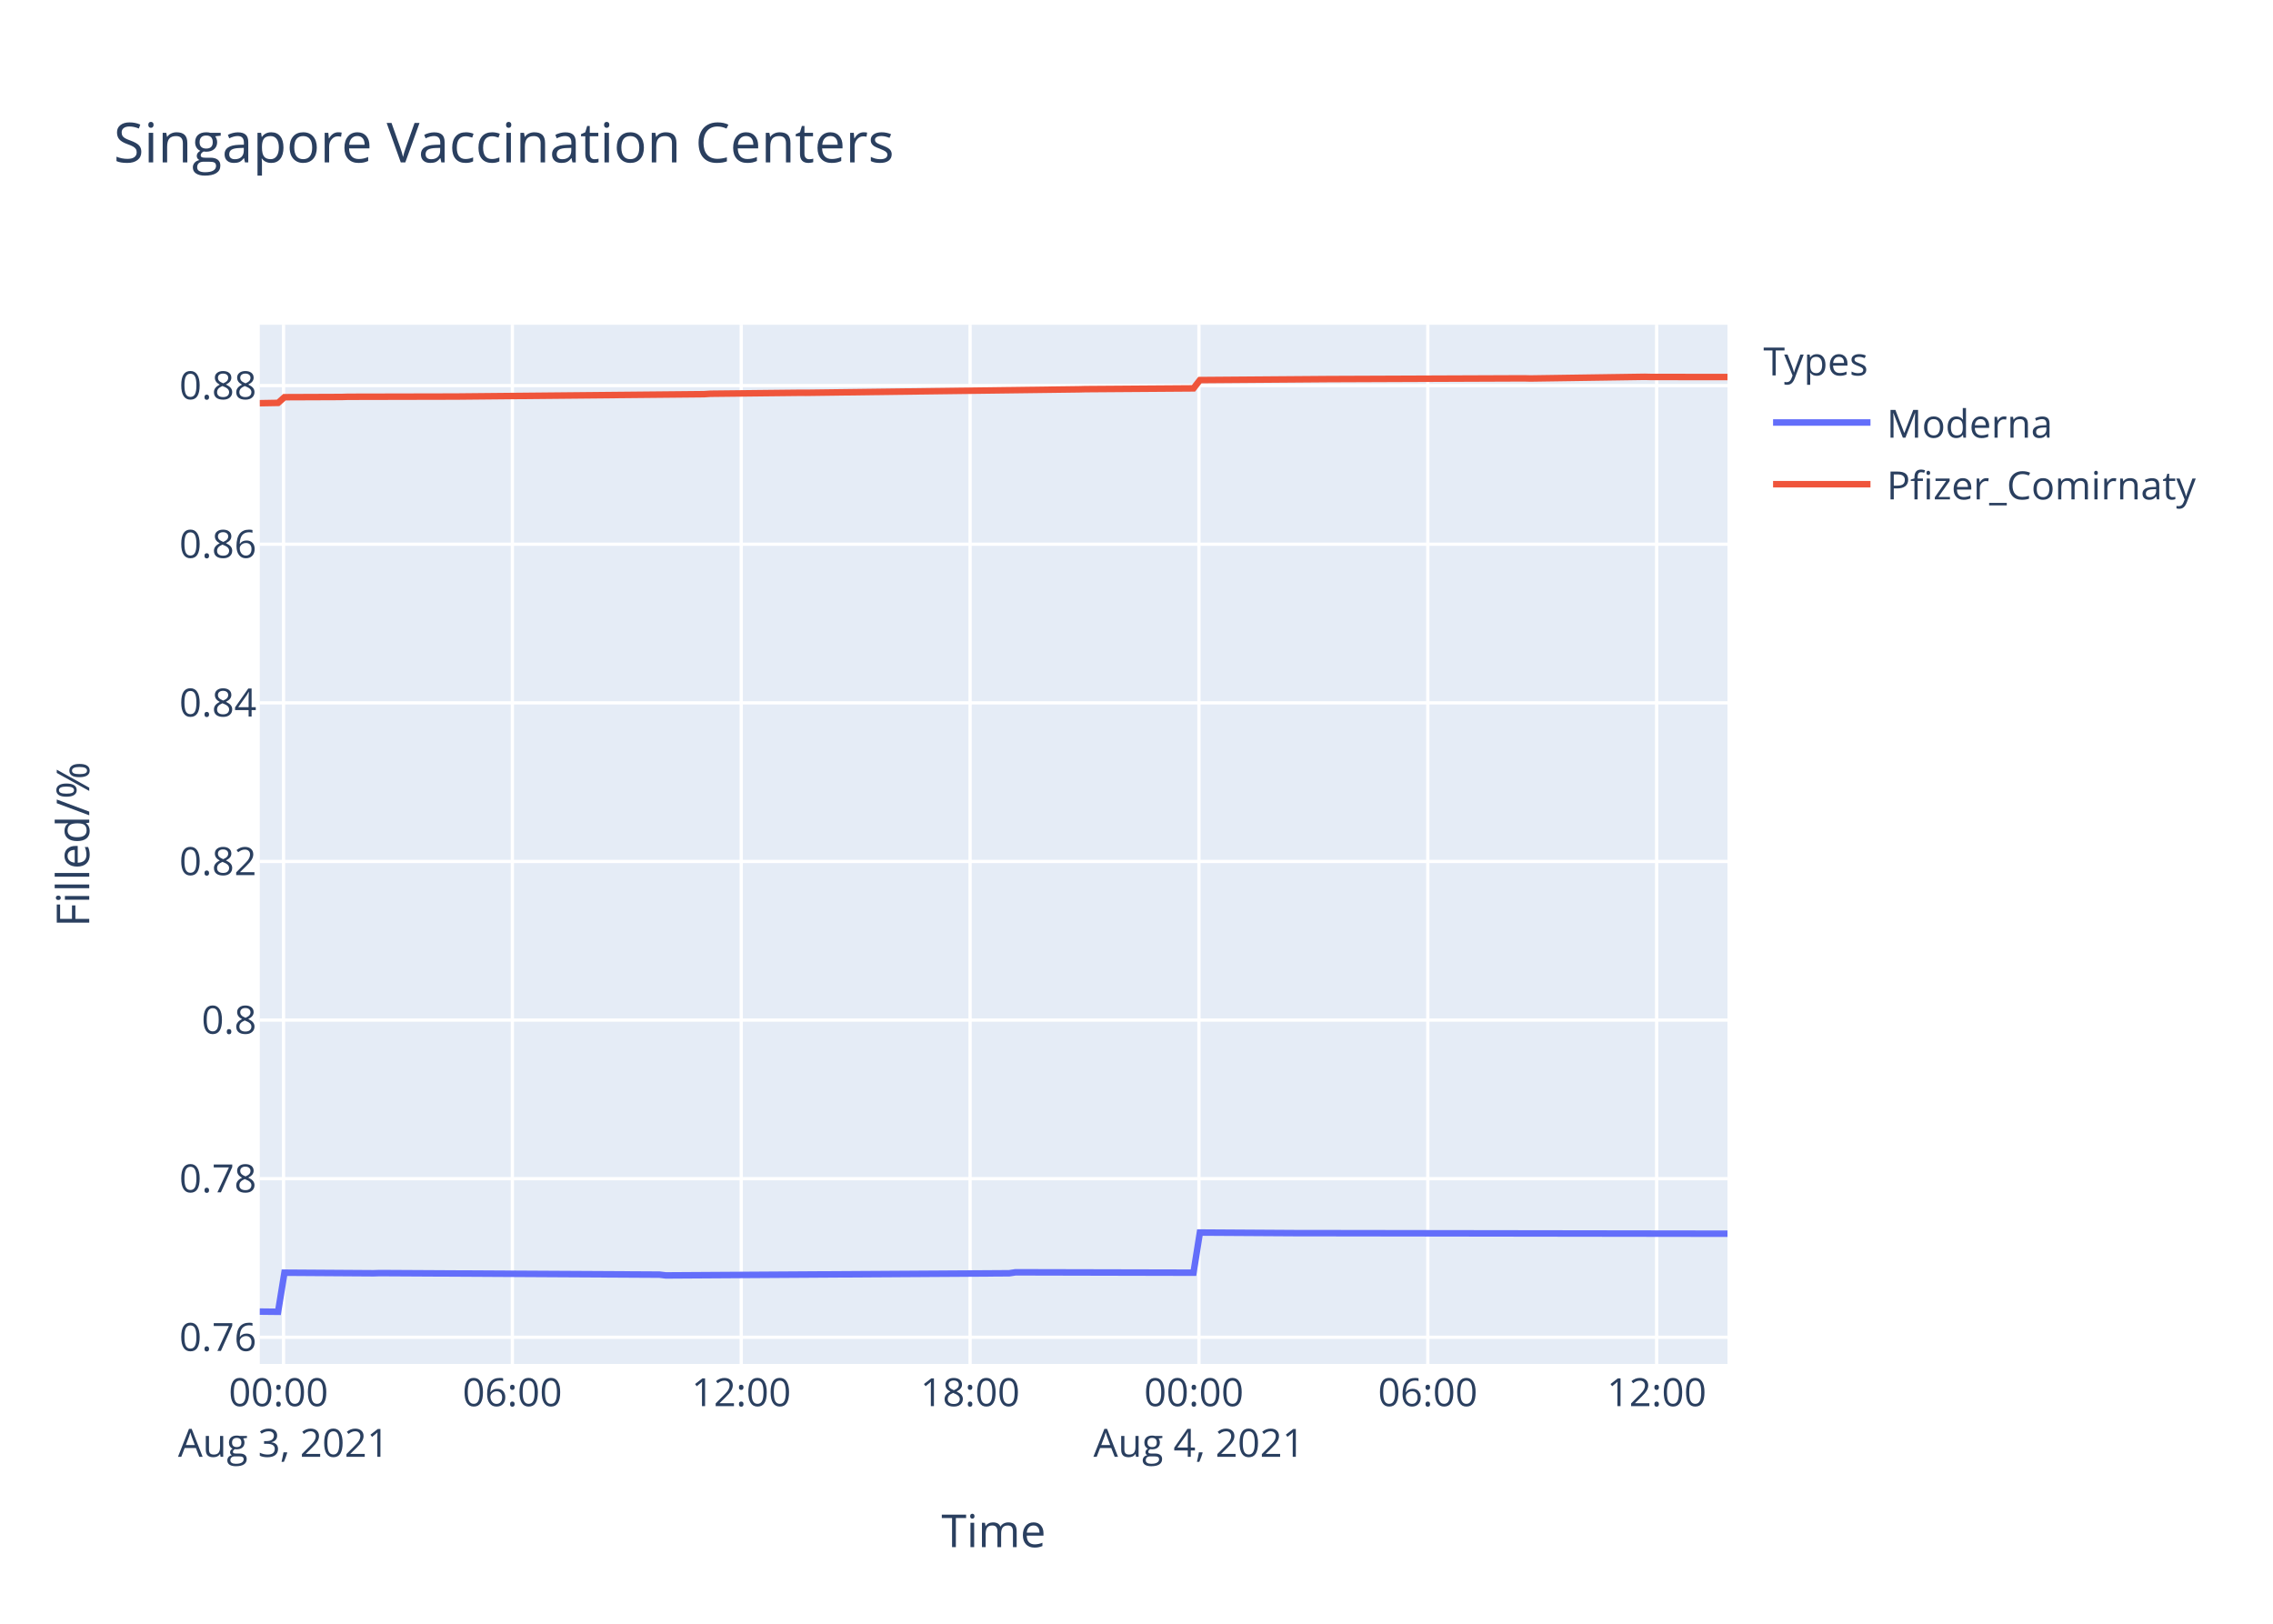
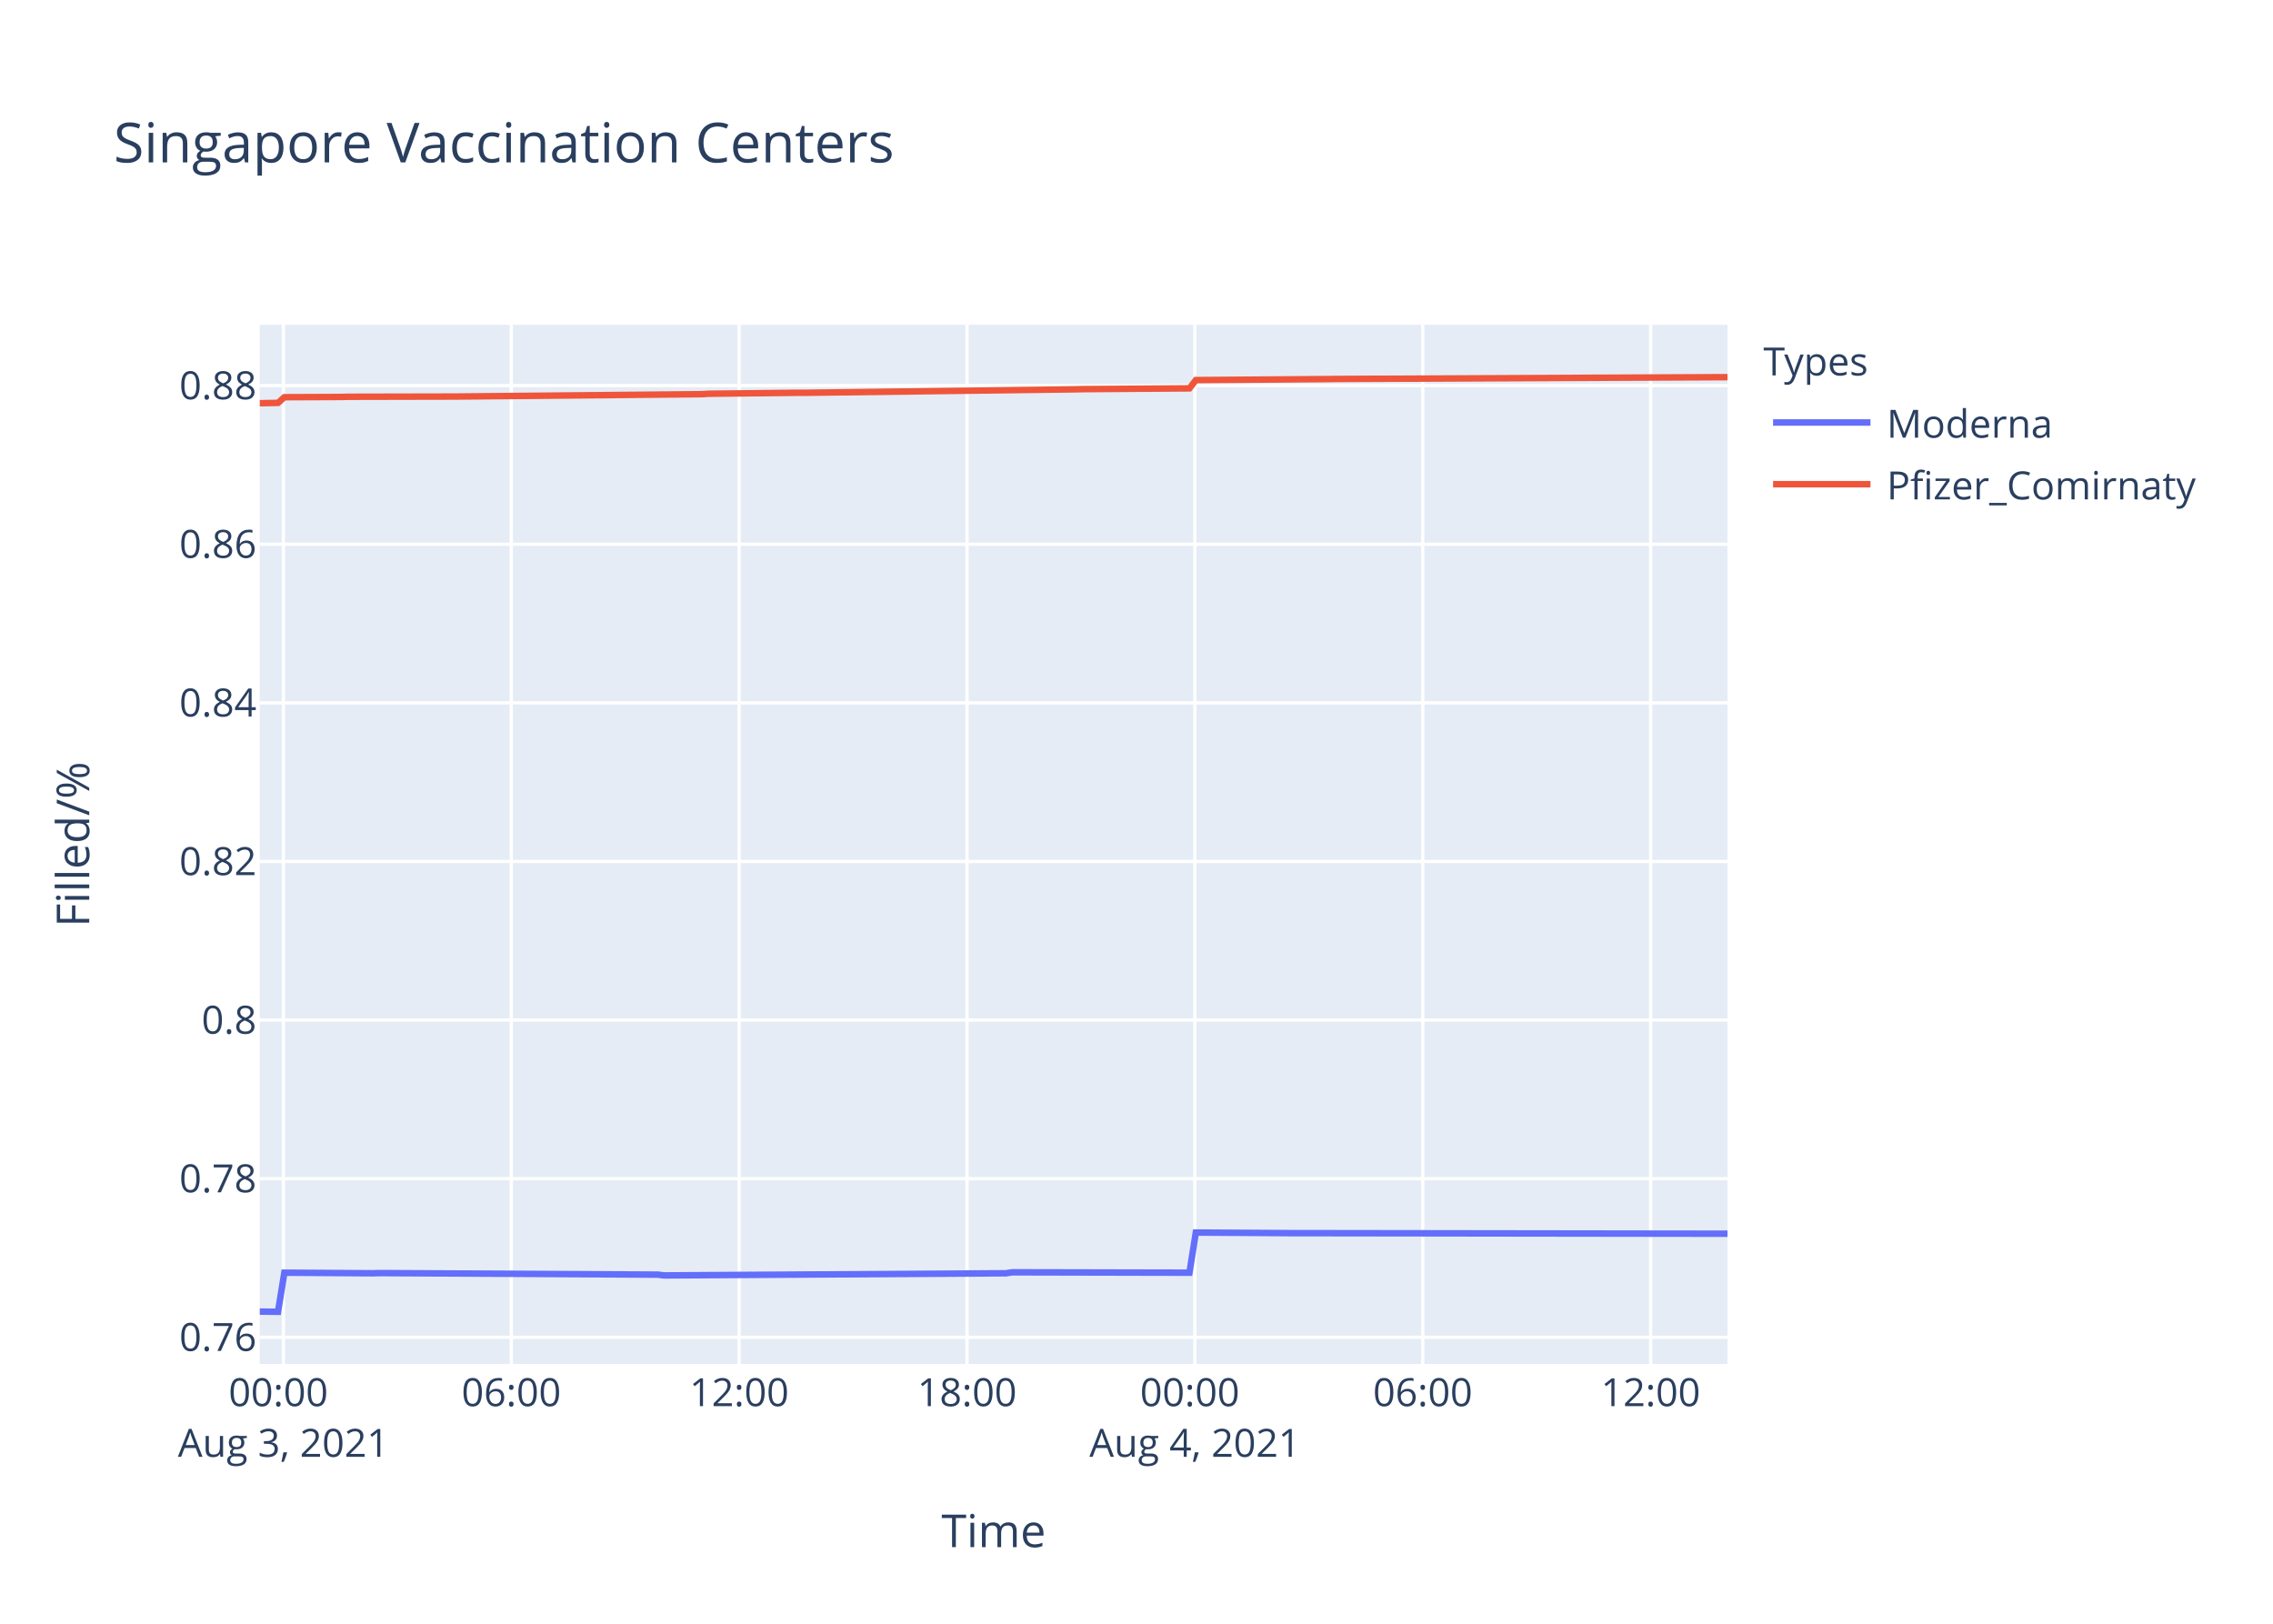
<svg xmlns="http://www.w3.org/2000/svg" class="main-svg" width="700" height="500" style="" viewBox="0 0 700 500">
  <rect x="0" y="0" width="700" height="500" style="fill: rgb(255, 255, 255); fill-opacity: 1;" />
-   <defs id="defs-54d29a">
+   <defs id="defs-058460">
    <g class="clips">
-       <clipPath id="clip54d29axyplot" class="plotclip">
+       <clipPath id="clip058460xyplot" class="plotclip">
        <rect width="452" height="320" />
      </clipPath>
-       <clipPath class="axesclip" id="clip54d29ax">
+       <clipPath class="axesclip" id="clip058460x">
        <rect x="80" y="0" width="452" height="500" />
      </clipPath>
-       <clipPath class="axesclip" id="clip54d29ay">
+       <clipPath class="axesclip" id="clip058460y">
        <rect x="0" y="100" width="700" height="320" />
      </clipPath>
-       <clipPath class="axesclip" id="clip54d29axy">
+       <clipPath class="axesclip" id="clip058460xy">
        <rect x="80" y="100" width="452" height="320" />
      </clipPath>
    </g>
    <g class="gradients" />
  </defs>
  <g class="bglayer">
    <rect class="bg" x="80" y="100" width="452" height="320" style="fill: rgb(229, 236, 246); fill-opacity: 1; stroke-width: 0;" />
  </g>
  <g class="layer-below">
    <g class="imagelayer" />
    <g class="shapelayer" />
  </g>
  <g class="cartesianlayer">
    <g class="subplot xy">
      <g class="layer-subplot">
        <g class="shapelayer" />
        <g class="imagelayer" />
      </g>
      <g class="gridlayer">
        <g class="x">
-           <path class="xgrid crisp" transform="translate(87.32,0)" d="M0,100v320" style="stroke: rgb(255, 255, 255); stroke-opacity: 1; stroke-width: 1px;" />
-           <path class="xgrid crisp" transform="translate(157.79,0)" d="M0,100v320" style="stroke: rgb(255, 255, 255); stroke-opacity: 1; stroke-width: 1px;" />
-           <path class="xgrid crisp" transform="translate(228.27,0)" d="M0,100v320" style="stroke: rgb(255, 255, 255); stroke-opacity: 1; stroke-width: 1px;" />
-           <path class="xgrid crisp" transform="translate(298.75,0)" d="M0,100v320" style="stroke: rgb(255, 255, 255); stroke-opacity: 1; stroke-width: 1px;" />
-           <path class="xgrid crisp" transform="translate(369.23,0)" d="M0,100v320" style="stroke: rgb(255, 255, 255); stroke-opacity: 1; stroke-width: 1px;" />
-           <path class="xgrid crisp" transform="translate(439.71,0)" d="M0,100v320" style="stroke: rgb(255, 255, 255); stroke-opacity: 1; stroke-width: 1px;" />
-           <path class="xgrid crisp" transform="translate(510.19,0)" d="M0,100v320" style="stroke: rgb(255, 255, 255); stroke-opacity: 1; stroke-width: 1px;" />
+           <path class="xgrid crisp" transform="translate(87.28,0)" d="M0,100v320" style="stroke: rgb(255, 255, 255); stroke-opacity: 1; stroke-width: 1px;" />
+           <path class="xgrid crisp" transform="translate(157.46,0)" d="M0,100v320" style="stroke: rgb(255, 255, 255); stroke-opacity: 1; stroke-width: 1px;" />
+           <path class="xgrid crisp" transform="translate(227.63,0)" d="M0,100v320" style="stroke: rgb(255, 255, 255); stroke-opacity: 1; stroke-width: 1px;" />
+           <path class="xgrid crisp" transform="translate(297.81,0)" d="M0,100v320" style="stroke: rgb(255, 255, 255); stroke-opacity: 1; stroke-width: 1px;" />
+           <path class="xgrid crisp" transform="translate(367.98,0)" d="M0,100v320" style="stroke: rgb(255, 255, 255); stroke-opacity: 1; stroke-width: 1px;" />
+           <path class="xgrid crisp" transform="translate(438.16,0)" d="M0,100v320" style="stroke: rgb(255, 255, 255); stroke-opacity: 1; stroke-width: 1px;" />
+           <path class="xgrid crisp" transform="translate(508.33,0)" d="M0,100v320" style="stroke: rgb(255, 255, 255); stroke-opacity: 1; stroke-width: 1px;" />
        </g>
        <g class="y">
          <path class="ygrid crisp" transform="translate(0,411.79)" d="M80,0h452" style="stroke: rgb(255, 255, 255); stroke-opacity: 1; stroke-width: 1px;" />
          <path class="ygrid crisp" transform="translate(0,362.95)" d="M80,0h452" style="stroke: rgb(255, 255, 255); stroke-opacity: 1; stroke-width: 1px;" />
          <path class="ygrid crisp" transform="translate(0,314.11)" d="M80,0h452" style="stroke: rgb(255, 255, 255); stroke-opacity: 1; stroke-width: 1px;" />
          <path class="ygrid crisp" transform="translate(0,265.27)" d="M80,0h452" style="stroke: rgb(255, 255, 255); stroke-opacity: 1; stroke-width: 1px;" />
          <path class="ygrid crisp" transform="translate(0,216.43)" d="M80,0h452" style="stroke: rgb(255, 255, 255); stroke-opacity: 1; stroke-width: 1px;" />
          <path class="ygrid crisp" transform="translate(0,167.58)" d="M80,0h452" style="stroke: rgb(255, 255, 255); stroke-opacity: 1; stroke-width: 1px;" />
          <path class="ygrid crisp" transform="translate(0,118.74)" d="M80,0h452" style="stroke: rgb(255, 255, 255); stroke-opacity: 1; stroke-width: 1px;" />
        </g>
      </g>
      <g class="zerolinelayer" />
      <path class="xlines-below" />
      <path class="ylines-below" />
      <g class="overlines-below" />
      <g class="xaxislayer-below" />
      <g class="yaxislayer-below" />
      <g class="overaxes-below" />
-       <g class="plot" transform="translate(80,100)" clip-path="url('#clip54d29axyplot')">
+       <g class="plot" transform="translate(80,100)" clip-path="url('#clip058460xyplot')">
        <g class="scatterlayer mlayer">
-           <g class="trace scatter trace2bc0bc" style="stroke-miterlimit: 2; opacity: 1;">
+           <g class="trace scatter trace2392e6" style="stroke-miterlimit: 2; opacity: 1;">
            <g class="fills" />
            <g class="errorbars" />
            <g class="lines">
-               <path class="js-line" d="M0,303.88L5.64,303.94L7.6,291.9L35,292.08L36.96,292.02L123.11,292.5L125.06,292.74L230.79,292.08L232.74,291.78L287.55,291.9L289.52,279.54L318.87,279.72L320.84,279.72L452,279.9" style="vector-effect: non-scaling-stroke; fill: none; stroke: rgb(99, 110, 250); stroke-opacity: 1; stroke-width: 2px; opacity: 1;" />
+               <path class="js-line" d="M0,303.88L5.62,303.94L7.57,291.9L34.85,292.08L36.8,292.02L122.58,292.5L124.52,292.74L229.79,292.08L231.74,291.78L286.31,291.9L288.27,279.54L317.5,279.72L319.45,279.72L452,279.9" style="vector-effect: non-scaling-stroke; fill: none; stroke: rgb(99, 110, 250); stroke-opacity: 1; stroke-width: 2px; opacity: 1;" />
            </g>
            <g class="points" />
            <g class="text" />
          </g>
-           <g class="trace scatter traceb263b7" style="stroke-miterlimit: 2; opacity: 1;">
+           <g class="trace scatter trace80d181" style="stroke-miterlimit: 2; opacity: 1;">
            <g class="fills" />
            <g class="errorbars" />
            <g class="lines">
-               <path class="js-line" d="M0,24.16L5.64,24.06L7.6,22.31L25.22,22.24L27.18,22.18L60.47,22.11L62.42,22.09L136.81,21.38L138.76,21.25L166.17,20.95L168.13,20.96L252.32,19.88L254.28,19.83L287.55,19.59L289.52,17.04L328.67,16.74L330.63,16.73L389.36,16.5L391.31,16.55L426.54,16.03L428.51,16.08L452,16.1" style="vector-effect: non-scaling-stroke; fill: none; stroke: rgb(239, 85, 59); stroke-opacity: 1; stroke-width: 2px; opacity: 1;" />
+               <path class="js-line" d="M0,24.16L5.62,24.06L7.57,22.31L25.12,22.24L27.07,22.18L60.21,22.11L62.15,22.09L136.22,21.38L138.16,21.25L165.45,20.95L167.41,20.96L251.23,19.88L253.18,19.83L286.31,19.59L288.27,17.04L329.2,16.73L331.15,16.7L452,16.14" style="vector-effect: non-scaling-stroke; fill: none; stroke: rgb(239, 85, 59); stroke-opacity: 1; stroke-width: 2px; opacity: 1;" />
            </g>
            <g class="points" />
            <g class="text" />
          </g>
        </g>
      </g>
      <g class="overplot" />
      <path class="xlines-above crisp" d="M0,0" style="fill: none;" />
      <path class="ylines-above crisp" d="M0,0" style="fill: none;" />
      <g class="overlines-above" />
      <g class="xaxislayer-above">
        <g class="xtick">
-           <text text-anchor="middle" x="0" y="433" transform="translate(87.32,0)" style="font-family: 'Open Sans', verdana, arial, sans-serif; font-size: 12px; fill: rgb(42, 63, 95); fill-opacity: 1; white-space: pre;">
+           <text text-anchor="middle" x="0" y="433" transform="translate(87.28,0)" style="font-family: 'Open Sans', verdana, arial, sans-serif; font-size: 12px; fill: rgb(42, 63, 95); fill-opacity: 1; white-space: pre;">
            <tspan class="line" dy="0em" x="0" y="433">00:00</tspan>
            <tspan class="line" dy="1.3em" x="0" y="433">Aug 3, 2021</tspan>
          </text>
        </g>
        <g class="xtick">
-           <text text-anchor="middle" x="0" y="433" transform="translate(157.79,0)" style="font-family: 'Open Sans', verdana, arial, sans-serif; font-size: 12px; fill: rgb(42, 63, 95); fill-opacity: 1; white-space: pre;">06:00</text>
-         </g>
-         <g class="xtick">
-           <text text-anchor="middle" x="0" y="433" transform="translate(228.27,0)" style="font-family: 'Open Sans', verdana, arial, sans-serif; font-size: 12px; fill: rgb(42, 63, 95); fill-opacity: 1; white-space: pre;">12:00</text>
-         </g>
-         <g class="xtick">
-           <text text-anchor="middle" x="0" y="433" transform="translate(298.75,0)" style="font-family: 'Open Sans', verdana, arial, sans-serif; font-size: 12px; fill: rgb(42, 63, 95); fill-opacity: 1; white-space: pre;">18:00</text>
-         </g>
-         <g class="xtick">
-           <text text-anchor="middle" x="0" y="433" transform="translate(369.23,0)" style="font-family: 'Open Sans', verdana, arial, sans-serif; font-size: 12px; fill: rgb(42, 63, 95); fill-opacity: 1; white-space: pre;">
+           <text text-anchor="middle" x="0" y="433" transform="translate(157.46,0)" style="font-family: 'Open Sans', verdana, arial, sans-serif; font-size: 12px; fill: rgb(42, 63, 95); fill-opacity: 1; white-space: pre;">06:00</text>
+         </g>
+         <g class="xtick">
+           <text text-anchor="middle" x="0" y="433" transform="translate(227.63,0)" style="font-family: 'Open Sans', verdana, arial, sans-serif; font-size: 12px; fill: rgb(42, 63, 95); fill-opacity: 1; white-space: pre;">12:00</text>
+         </g>
+         <g class="xtick">
+           <text text-anchor="middle" x="0" y="433" transform="translate(297.81,0)" style="font-family: 'Open Sans', verdana, arial, sans-serif; font-size: 12px; fill: rgb(42, 63, 95); fill-opacity: 1; white-space: pre;">18:00</text>
+         </g>
+         <g class="xtick">
+           <text text-anchor="middle" x="0" y="433" transform="translate(367.98,0)" style="font-family: 'Open Sans', verdana, arial, sans-serif; font-size: 12px; fill: rgb(42, 63, 95); fill-opacity: 1; white-space: pre;">
            <tspan class="line" dy="0em" x="0" y="433">00:00</tspan>
            <tspan class="line" dy="1.3em" x="0" y="433">Aug 4, 2021</tspan>
          </text>
        </g>
        <g class="xtick">
-           <text text-anchor="middle" x="0" y="433" transform="translate(439.71,0)" style="font-family: 'Open Sans', verdana, arial, sans-serif; font-size: 12px; fill: rgb(42, 63, 95); fill-opacity: 1; white-space: pre;">06:00</text>
-         </g>
-         <g class="xtick">
-           <text text-anchor="middle" x="0" y="433" transform="translate(510.19,0)" style="font-family: 'Open Sans', verdana, arial, sans-serif; font-size: 12px; fill: rgb(42, 63, 95); fill-opacity: 1; white-space: pre;">12:00</text>
+           <text text-anchor="middle" x="0" y="433" transform="translate(438.16,0)" style="font-family: 'Open Sans', verdana, arial, sans-serif; font-size: 12px; fill: rgb(42, 63, 95); fill-opacity: 1; white-space: pre;">06:00</text>
+         </g>
+         <g class="xtick">
+           <text text-anchor="middle" x="0" y="433" transform="translate(508.33,0)" style="font-family: 'Open Sans', verdana, arial, sans-serif; font-size: 12px; fill: rgb(42, 63, 95); fill-opacity: 1; white-space: pre;">12:00</text>
        </g>
      </g>
      <g class="yaxislayer-above">
        <g class="ytick">
          <text text-anchor="end" x="79" y="4.2" transform="translate(0,411.79)" style="font-family: 'Open Sans', verdana, arial, sans-serif; font-size: 12px; fill: rgb(42, 63, 95); fill-opacity: 1; white-space: pre;">0.76</text>
        </g>
        <g class="ytick">
          <text text-anchor="end" x="79" y="4.2" transform="translate(0,362.95)" style="font-family: 'Open Sans', verdana, arial, sans-serif; font-size: 12px; fill: rgb(42, 63, 95); fill-opacity: 1; white-space: pre;">0.78</text>
        </g>
        <g class="ytick">
          <text text-anchor="end" x="79" y="4.2" transform="translate(0,314.11)" style="font-family: 'Open Sans', verdana, arial, sans-serif; font-size: 12px; fill: rgb(42, 63, 95); fill-opacity: 1; white-space: pre;">0.8</text>
        </g>
        <g class="ytick">
          <text text-anchor="end" x="79" y="4.2" transform="translate(0,265.27)" style="font-family: 'Open Sans', verdana, arial, sans-serif; font-size: 12px; fill: rgb(42, 63, 95); fill-opacity: 1; white-space: pre;">0.82</text>
        </g>
        <g class="ytick">
          <text text-anchor="end" x="79" y="4.2" transform="translate(0,216.43)" style="font-family: 'Open Sans', verdana, arial, sans-serif; font-size: 12px; fill: rgb(42, 63, 95); fill-opacity: 1; white-space: pre;">0.84</text>
        </g>
        <g class="ytick">
          <text text-anchor="end" x="79" y="4.2" transform="translate(0,167.58)" style="font-family: 'Open Sans', verdana, arial, sans-serif; font-size: 12px; fill: rgb(42, 63, 95); fill-opacity: 1; white-space: pre;">0.86</text>
        </g>
        <g class="ytick">
          <text text-anchor="end" x="79" y="4.2" transform="translate(0,118.74)" style="font-family: 'Open Sans', verdana, arial, sans-serif; font-size: 12px; fill: rgb(42, 63, 95); fill-opacity: 1; white-space: pre;">0.88</text>
        </g>
      </g>
      <g class="overaxes-above" />
    </g>
  </g>
  <g class="polarlayer" />
  <g class="ternarylayer" />
  <g class="geolayer" />
  <g class="funnelarealayer" />
  <g class="pielayer" />
  <g class="treemaplayer" />
  <g class="sunburstlayer" />
  <g class="glimages" />
-   <defs id="topdefs-54d29a">
+   <defs id="topdefs-058460">
    <g class="clips" />
-     <clipPath id="legend54d29a">
+     <clipPath id="legend058460">
      <rect width="147" height="64" x="0" y="0" />
    </clipPath>
  </defs>
  <g class="layer-above">
    <g class="imagelayer" />
    <g class="shapelayer" />
  </g>
  <g class="infolayer">
    <g class="legend" pointer-events="all" transform="translate(541.04,100)">
      <rect class="bg" shape-rendering="crispEdges" width="147" height="64" x="0" y="0" style="stroke: rgb(68, 68, 68); stroke-opacity: 1; fill: rgb(255, 255, 255); fill-opacity: 1; stroke-width: 0px;" />
-       <g class="scrollbox" transform="" clip-path="url('#legend54d29a')">
+       <g class="scrollbox" transform="" clip-path="url('#legend058460')">
        <text class="legendtitletext" text-anchor="start" x="2" y="15.6" style="font-family: 'Open Sans', verdana, arial, sans-serif; font-size: 12px; fill: rgb(42, 63, 95); fill-opacity: 1; white-space: pre;">Types</text>
        <g class="groups" transform="">
          <g class="traces" transform="translate(0,30.1)" style="opacity: 1;">
            <text class="legendtext" text-anchor="start" x="40" y="4.68" style="font-family: 'Open Sans', verdana, arial, sans-serif; font-size: 12px; fill: rgb(42, 63, 95); fill-opacity: 1; white-space: pre;">Moderna</text>
            <g class="layers" style="opacity: 1;">
              <g class="legendfill" />
              <g class="legendlines">
                <path class="js-line" d="M5,0h30" style="fill: none; stroke: rgb(99, 110, 250); stroke-opacity: 1; stroke-width: 2px;" />
              </g>
              <g class="legendsymbols">
                <g class="legendpoints" />
              </g>
            </g>
            <rect class="legendtoggle" x="0" y="-9.5" width="141.656" height="19" style="fill: rgb(0, 0, 0); fill-opacity: 0;" />
          </g>
        </g>
        <g class="groups" transform="">
          <g class="traces" transform="translate(0,49.1)" style="opacity: 1;">
            <text class="legendtext" text-anchor="start" x="40" y="4.68" style="font-family: 'Open Sans', verdana, arial, sans-serif; font-size: 12px; fill: rgb(42, 63, 95); fill-opacity: 1; white-space: pre;">Pfizer_Comirnaty</text>
            <g class="layers" style="opacity: 1;">
              <g class="legendfill" />
              <g class="legendlines">
                <path class="js-line" d="M5,0h30" style="fill: none; stroke: rgb(239, 85, 59); stroke-opacity: 1; stroke-width: 2px;" />
              </g>
              <g class="legendsymbols">
                <g class="legendpoints" />
              </g>
            </g>
            <rect class="legendtoggle" x="0" y="-9.5" width="141.656" height="19" style="fill: rgb(0, 0, 0); fill-opacity: 0;" />
          </g>
        </g>
      </g>
      <rect class="scrollbar" rx="20" ry="3" width="0" height="0" x="0" y="0" style="fill: rgb(128, 139, 164); fill-opacity: 1;" />
    </g>
    <g class="g-gtitle">
      <text class="gtitle" x="35" y="50" text-anchor="start" dy="0em" style="font-family: 'Open Sans', verdana, arial, sans-serif; font-size: 17px; fill: rgb(42, 63, 95); opacity: 1; font-weight: normal; white-space: pre;">Singapore Vaccination Centers</text>
    </g>
    <g class="g-xtitle">
      <text class="xtitle" x="306" y="476.409" text-anchor="middle" style="font-family: 'Open Sans', verdana, arial, sans-serif; font-size: 14px; fill: rgb(42, 63, 95); opacity: 1; font-weight: normal; white-space: pre;">Time</text>
    </g>
    <g class="g-ytitle">
      <text class="ytitle" transform="rotate(-90,27.48125,260)" x="27.481" y="260" text-anchor="middle" style="font-family: 'Open Sans', verdana, arial, sans-serif; font-size: 14px; fill: rgb(42, 63, 95); opacity: 1; font-weight: normal; white-space: pre;">Filled/%</text>
    </g>
  </g>
</svg>
